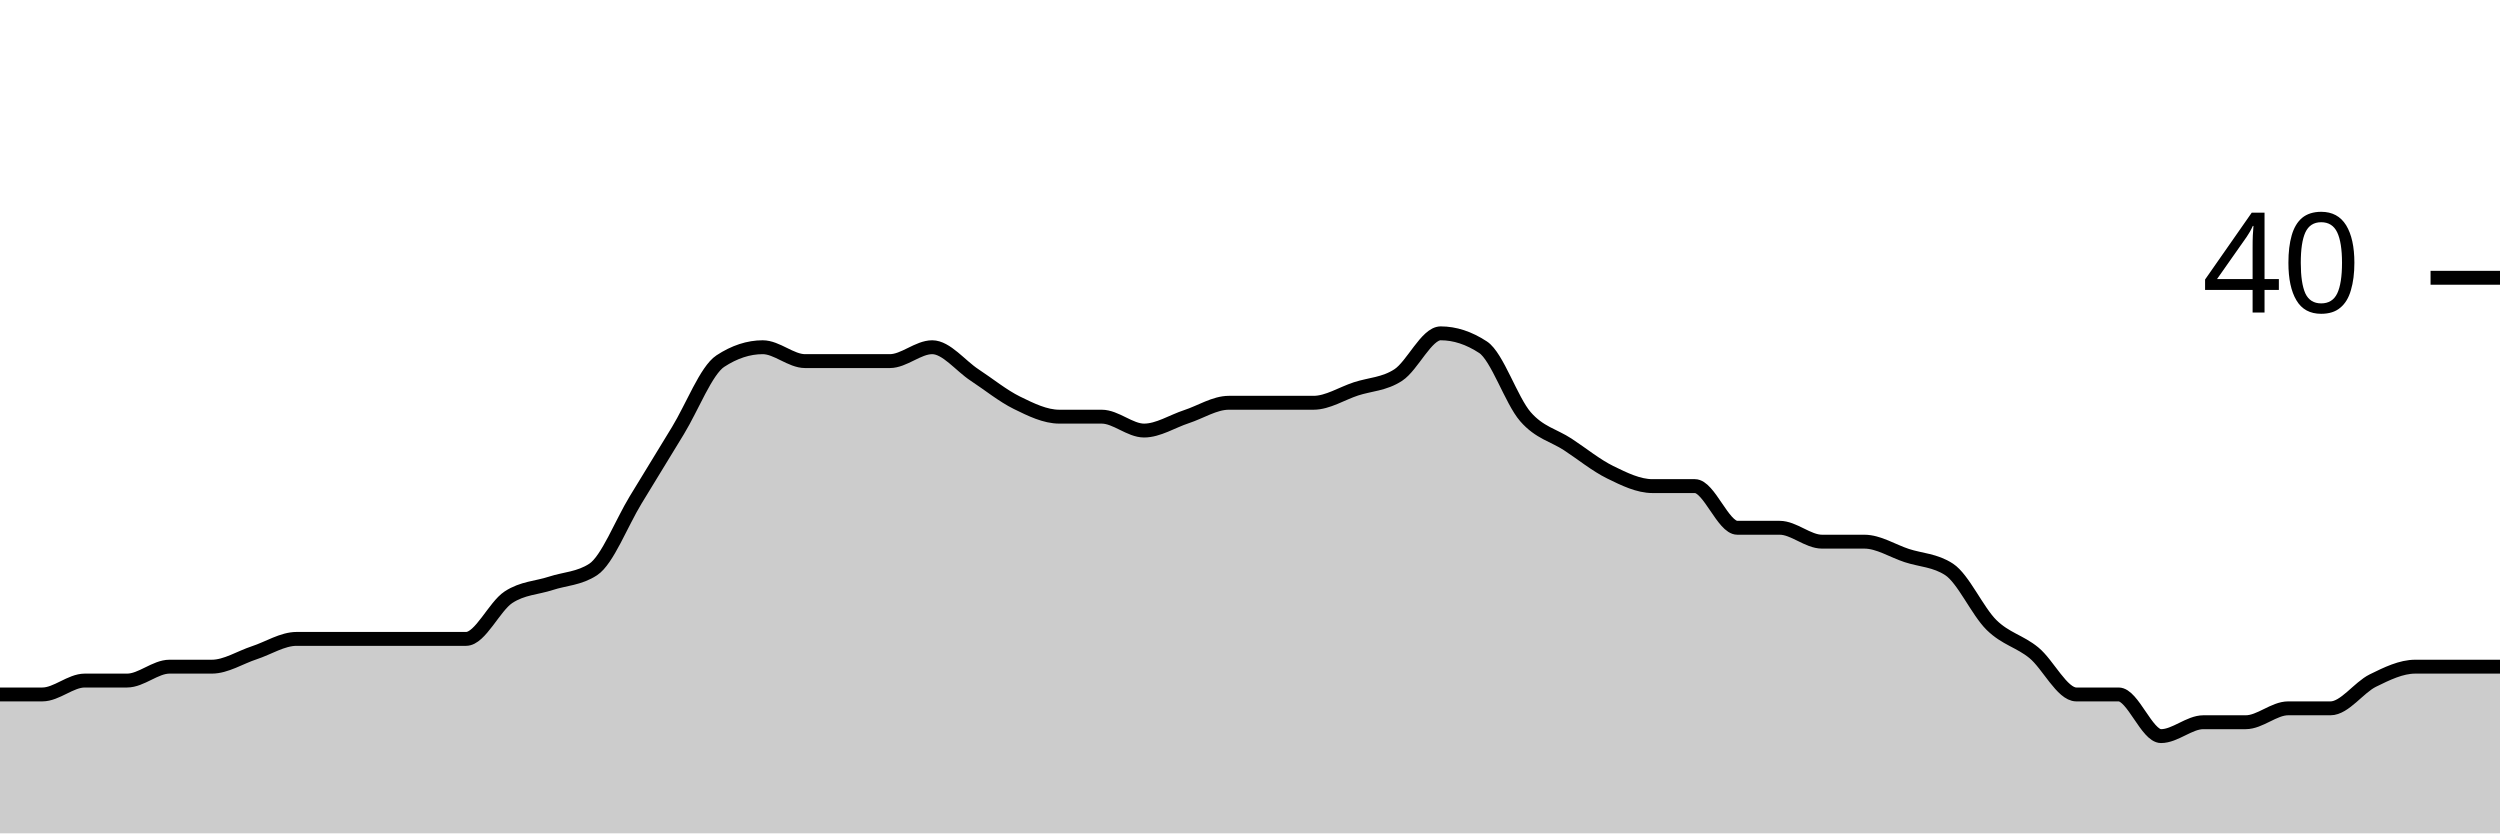
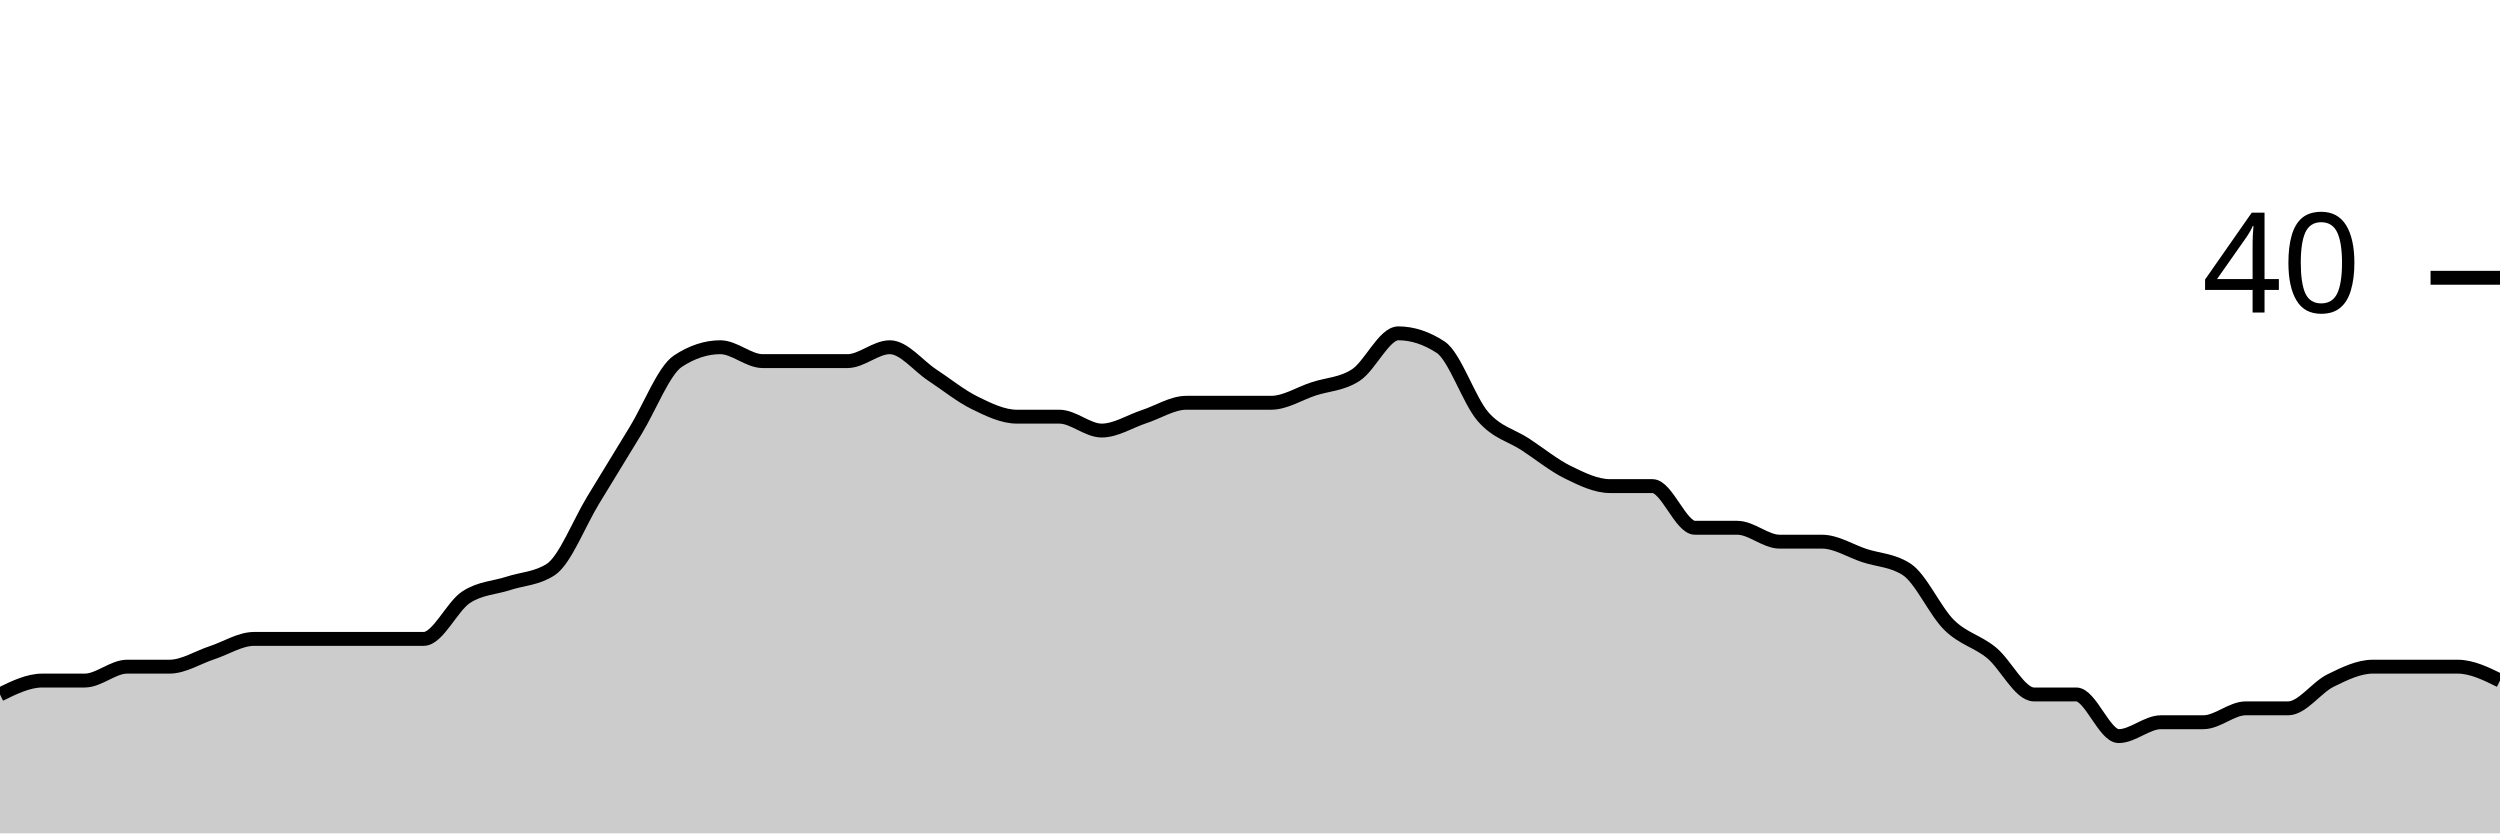
<svg xmlns="http://www.w3.org/2000/svg" viewBox="0 0 180 60">
  <g transform="translate(0,20)">
-     <path class="area" fill="rgba(0, 0, 0, 0.2)" d="M0,30C1.017,30,2.034,30,3.051,30C4.068,30,5.085,29,6.102,29C7.119,29,8.136,29,9.153,29C10.169,29,11.186,28,12.203,28C13.22,28,14.237,28,15.254,28C16.271,28,17.288,27.333,18.305,27C19.322,26.667,20.339,26,21.356,26C22.373,26,23.39,26,24.407,26C25.424,26,26.441,26,27.458,26C28.475,26,29.492,26,30.508,26C31.525,26,32.542,26,33.559,26C34.576,26,35.593,23.667,36.61,23C37.627,22.333,38.644,22.333,39.661,22C40.678,21.667,41.695,21.667,42.712,21C43.729,20.333,44.746,17.667,45.763,16C46.78,14.333,47.797,12.667,48.814,11C49.831,9.333,50.847,6.667,51.864,6C52.881,5.333,53.898,5,54.915,5C55.932,5,56.949,6,57.966,6C58.983,6,60,6,61.017,6C62.034,6,63.051,6,64.068,6C65.085,6,66.102,5,67.119,5C68.136,5,69.153,6.333,70.169,7C71.186,7.667,72.203,8.5,73.22,9C74.237,9.5,75.254,10,76.271,10C77.288,10,78.305,10,79.322,10C80.339,10,81.356,11,82.373,11C83.39,11,84.407,10.333,85.424,10C86.441,9.667,87.458,9,88.475,9C89.492,9,90.508,9,91.525,9C92.542,9,93.559,9,94.576,9C95.593,9,96.61,8.333,97.627,8C98.644,7.667,99.661,7.667,100.678,7C101.695,6.333,102.712,4,103.729,4C104.746,4,105.763,4.333,106.78,5C107.797,5.667,108.814,8.833,109.831,10C110.847,11.167,111.864,11.333,112.881,12C113.898,12.667,114.915,13.5,115.932,14C116.949,14.5,117.966,15,118.983,15C120,15,121.017,15,122.034,15C123.051,15,124.068,18,125.085,18C126.102,18,127.119,18,128.136,18C129.153,18,130.169,19,131.186,19C132.203,19,133.22,19,134.237,19C135.254,19,136.271,19.667,137.288,20C138.305,20.333,139.322,20.333,140.339,21C141.356,21.667,142.373,24,143.39,25C144.407,26,145.424,26.167,146.441,27C147.458,27.833,148.475,30,149.492,30C150.508,30,151.525,30,152.542,30C153.559,30,154.576,33,155.593,33C156.61,33,157.627,32,158.644,32C159.661,32,160.678,32,161.695,32C162.712,32,163.729,31,164.746,31C165.763,31,166.78,31,167.797,31C168.814,31,169.831,29.5,170.847,29C171.864,28.5,172.881,28,173.898,28C174.915,28,175.932,28,176.949,28C177.966,28,178.983,28,180,28L180,40C178.983,40,177.966,40,176.949,40C175.932,40,174.915,40,173.898,40C172.881,40,171.864,40,170.847,40C169.831,40,168.814,40,167.797,40C166.78,40,165.763,40,164.746,40C163.729,40,162.712,40,161.695,40C160.678,40,159.661,40,158.644,40C157.627,40,156.61,40,155.593,40C154.576,40,153.559,40,152.542,40C151.525,40,150.508,40,149.492,40C148.475,40,147.458,40,146.441,40C145.424,40,144.407,40,143.39,40C142.373,40,141.356,40,140.339,40C139.322,40,138.305,40,137.288,40C136.271,40,135.254,40,134.237,40C133.22,40,132.203,40,131.186,40C130.169,40,129.153,40,128.136,40C127.119,40,126.102,40,125.085,40C124.068,40,123.051,40,122.034,40C121.017,40,120,40,118.983,40C117.966,40,116.949,40,115.932,40C114.915,40,113.898,40,112.881,40C111.864,40,110.847,40,109.831,40C108.814,40,107.797,40,106.78,40C105.763,40,104.746,40,103.729,40C102.712,40,101.695,40,100.678,40C99.661,40,98.644,40,97.627,40C96.61,40,95.593,40,94.576,40C93.559,40,92.542,40,91.525,40C90.508,40,89.492,40,88.475,40C87.458,40,86.441,40,85.424,40C84.407,40,83.39,40,82.373,40C81.356,40,80.339,40,79.322,40C78.305,40,77.288,40,76.271,40C75.254,40,74.237,40,73.22,40C72.203,40,71.186,40,70.169,40C69.153,40,68.136,40,67.119,40C66.102,40,65.085,40,64.068,40C63.051,40,62.034,40,61.017,40C60,40,58.983,40,57.966,40C56.949,40,55.932,40,54.915,40C53.898,40,52.881,40,51.864,40C50.847,40,49.831,40,48.814,40C47.797,40,46.78,40,45.763,40C44.746,40,43.729,40,42.712,40C41.695,40,40.678,40,39.661,40C38.644,40,37.627,40,36.61,40C35.593,40,34.576,40,33.559,40C32.542,40,31.525,40,30.508,40C29.492,40,28.475,40,27.458,40C26.441,40,25.424,40,24.407,40C23.39,40,22.373,40,21.356,40C20.339,40,19.322,40,18.305,40C17.288,40,16.271,40,15.254,40C14.237,40,13.22,40,12.203,40C11.186,40,10.169,40,9.153,40C8.136,40,7.119,40,6.102,40C5.085,40,4.068,40,3.051,40C2.034,40,1.017,40,0,40Z" />
-     <path class="line" stroke="black" fill="none" d="M0,30C1.017,30,2.034,30,3.051,30C4.068,30,5.085,29,6.102,29C7.119,29,8.136,29,9.153,29C10.169,29,11.186,28,12.203,28C13.22,28,14.237,28,15.254,28C16.271,28,17.288,27.333,18.305,27C19.322,26.667,20.339,26,21.356,26C22.373,26,23.39,26,24.407,26C25.424,26,26.441,26,27.458,26C28.475,26,29.492,26,30.508,26C31.525,26,32.542,26,33.559,26C34.576,26,35.593,23.667,36.61,23C37.627,22.333,38.644,22.333,39.661,22C40.678,21.667,41.695,21.667,42.712,21C43.729,20.333,44.746,17.667,45.763,16C46.78,14.333,47.797,12.667,48.814,11C49.831,9.333,50.847,6.667,51.864,6C52.881,5.333,53.898,5,54.915,5C55.932,5,56.949,6,57.966,6C58.983,6,60,6,61.017,6C62.034,6,63.051,6,64.068,6C65.085,6,66.102,5,67.119,5C68.136,5,69.153,6.333,70.169,7C71.186,7.667,72.203,8.5,73.22,9C74.237,9.5,75.254,10,76.271,10C77.288,10,78.305,10,79.322,10C80.339,10,81.356,11,82.373,11C83.39,11,84.407,10.333,85.424,10C86.441,9.667,87.458,9,88.475,9C89.492,9,90.508,9,91.525,9C92.542,9,93.559,9,94.576,9C95.593,9,96.61,8.333,97.627,8C98.644,7.667,99.661,7.667,100.678,7C101.695,6.333,102.712,4,103.729,4C104.746,4,105.763,4.333,106.78,5C107.797,5.667,108.814,8.833,109.831,10C110.847,11.167,111.864,11.333,112.881,12C113.898,12.667,114.915,13.5,115.932,14C116.949,14.5,117.966,15,118.983,15C120,15,121.017,15,122.034,15C123.051,15,124.068,18,125.085,18C126.102,18,127.119,18,128.136,18C129.153,18,130.169,19,131.186,19C132.203,19,133.22,19,134.237,19C135.254,19,136.271,19.667,137.288,20C138.305,20.333,139.322,20.333,140.339,21C141.356,21.667,142.373,24,143.39,25C144.407,26,145.424,26.167,146.441,27C147.458,27.833,148.475,30,149.492,30C150.508,30,151.525,30,152.542,30C153.559,30,154.576,33,155.593,33C156.61,33,157.627,32,158.644,32C159.661,32,160.678,32,161.695,32C162.712,32,163.729,31,164.746,31C165.763,31,166.78,31,167.797,31C168.814,31,169.831,29.5,170.847,29C171.864,28.5,172.881,28,173.898,28C174.915,28,175.932,28,176.949,28C177.966,28,178.983,28,180,28" />
+     <path class="area" fill="rgba(0, 0, 0, 0.2)" d="M0,30C1.017,29.5,2.034,29,3.051,29C4.068,29,5.085,29,6.102,29C7.119,29,8.136,28,9.153,28C10.169,28,11.186,28,12.203,28C13.22,28,14.237,27.333,15.254,27C16.271,26.667,17.288,26,18.305,26C19.322,26,20.339,26,21.356,26C22.373,26,23.39,26,24.407,26C25.424,26,26.441,26,27.458,26C28.475,26,29.492,26,30.508,26C31.525,26,32.542,23.667,33.559,23C34.576,22.333,35.593,22.333,36.61,22C37.627,21.667,38.644,21.667,39.661,21C40.678,20.333,41.695,17.667,42.712,16C43.729,14.333,44.746,12.667,45.763,11C46.78,9.333,47.797,6.667,48.814,6C49.831,5.333,50.847,5,51.864,5C52.881,5,53.898,6,54.915,6C55.932,6,56.949,6,57.966,6C58.983,6,60,6,61.017,6C62.034,6,63.051,5,64.068,5C65.085,5,66.102,6.333,67.119,7C68.136,7.667,69.153,8.5,70.169,9C71.186,9.5,72.203,10,73.22,10C74.237,10,75.254,10,76.271,10C77.288,10,78.305,11,79.322,11C80.339,11,81.356,10.333,82.373,10C83.39,9.667,84.407,9,85.424,9C86.441,9,87.458,9,88.475,9C89.492,9,90.508,9,91.525,9C92.542,9,93.559,8.333,94.576,8C95.593,7.667,96.61,7.667,97.627,7C98.644,6.333,99.661,4,100.678,4C101.695,4,102.712,4.333,103.729,5C104.746,5.667,105.763,8.833,106.78,10C107.797,11.167,108.814,11.333,109.831,12C110.847,12.667,111.864,13.5,112.881,14C113.898,14.5,114.915,15,115.932,15C116.949,15,117.966,15,118.983,15C120,15,121.017,18,122.034,18C123.051,18,124.068,18,125.085,18C126.102,18,127.119,19,128.136,19C129.153,19,130.169,19,131.186,19C132.203,19,133.22,19.667,134.237,20C135.254,20.333,136.271,20.333,137.288,21C138.305,21.667,139.322,24,140.339,25C141.356,26,142.373,26.167,143.39,27C144.407,27.833,145.424,30,146.441,30C147.458,30,148.475,30,149.492,30C150.508,30,151.525,33,152.542,33C153.559,33,154.576,32,155.593,32C156.61,32,157.627,32,158.644,32C159.661,32,160.678,31,161.695,31C162.712,31,163.729,31,164.746,31C165.763,31,166.78,29.5,167.797,29C168.814,28.5,169.831,28,170.847,28C171.864,28,172.881,28,173.898,28C174.915,28,175.932,28,176.949,28C177.966,28,178.983,28.5,180,29L180,40C178.983,40,177.966,40,176.949,40C175.932,40,174.915,40,173.898,40C172.881,40,171.864,40,170.847,40C169.831,40,168.814,40,167.797,40C166.78,40,165.763,40,164.746,40C163.729,40,162.712,40,161.695,40C160.678,40,159.661,40,158.644,40C157.627,40,156.61,40,155.593,40C154.576,40,153.559,40,152.542,40C151.525,40,150.508,40,149.492,40C148.475,40,147.458,40,146.441,40C145.424,40,144.407,40,143.39,40C142.373,40,141.356,40,140.339,40C139.322,40,138.305,40,137.288,40C136.271,40,135.254,40,134.237,40C133.22,40,132.203,40,131.186,40C130.169,40,129.153,40,128.136,40C127.119,40,126.102,40,125.085,40C124.068,40,123.051,40,122.034,40C121.017,40,120,40,118.983,40C117.966,40,116.949,40,115.932,40C114.915,40,113.898,40,112.881,40C111.864,40,110.847,40,109.831,40C108.814,40,107.797,40,106.78,40C105.763,40,104.746,40,103.729,40C102.712,40,101.695,40,100.678,40C99.661,40,98.644,40,97.627,40C96.61,40,95.593,40,94.576,40C93.559,40,92.542,40,91.525,40C90.508,40,89.492,40,88.475,40C87.458,40,86.441,40,85.424,40C84.407,40,83.39,40,82.373,40C81.356,40,80.339,40,79.322,40C78.305,40,77.288,40,76.271,40C75.254,40,74.237,40,73.22,40C72.203,40,71.186,40,70.169,40C69.153,40,68.136,40,67.119,40C66.102,40,65.085,40,64.068,40C63.051,40,62.034,40,61.017,40C60,40,58.983,40,57.966,40C56.949,40,55.932,40,54.915,40C53.898,40,52.881,40,51.864,40C50.847,40,49.831,40,48.814,40C47.797,40,46.78,40,45.763,40C44.746,40,43.729,40,42.712,40C41.695,40,40.678,40,39.661,40C38.644,40,37.627,40,36.61,40C35.593,40,34.576,40,33.559,40C32.542,40,31.525,40,30.508,40C29.492,40,28.475,40,27.458,40C26.441,40,25.424,40,24.407,40C23.39,40,22.373,40,21.356,40C20.339,40,19.322,40,18.305,40C17.288,40,16.271,40,15.254,40C14.237,40,13.22,40,12.203,40C11.186,40,10.169,40,9.153,40C8.136,40,7.119,40,6.102,40C5.085,40,4.068,40,3.051,40C2.034,40,1.017,40,0,40Z" />
+     <path class="line" stroke="black" fill="none" d="M0,30C1.017,29.5,2.034,29,3.051,29C4.068,29,5.085,29,6.102,29C7.119,29,8.136,28,9.153,28C10.169,28,11.186,28,12.203,28C13.22,28,14.237,27.333,15.254,27C16.271,26.667,17.288,26,18.305,26C19.322,26,20.339,26,21.356,26C22.373,26,23.39,26,24.407,26C25.424,26,26.441,26,27.458,26C28.475,26,29.492,26,30.508,26C31.525,26,32.542,23.667,33.559,23C34.576,22.333,35.593,22.333,36.61,22C37.627,21.667,38.644,21.667,39.661,21C40.678,20.333,41.695,17.667,42.712,16C43.729,14.333,44.746,12.667,45.763,11C46.78,9.333,47.797,6.667,48.814,6C49.831,5.333,50.847,5,51.864,5C52.881,5,53.898,6,54.915,6C55.932,6,56.949,6,57.966,6C58.983,6,60,6,61.017,6C62.034,6,63.051,5,64.068,5C65.085,5,66.102,6.333,67.119,7C68.136,7.667,69.153,8.5,70.169,9C71.186,9.5,72.203,10,73.22,10C74.237,10,75.254,10,76.271,10C77.288,10,78.305,11,79.322,11C80.339,11,81.356,10.333,82.373,10C83.39,9.667,84.407,9,85.424,9C86.441,9,87.458,9,88.475,9C89.492,9,90.508,9,91.525,9C92.542,9,93.559,8.333,94.576,8C95.593,7.667,96.61,7.667,97.627,7C98.644,6.333,99.661,4,100.678,4C101.695,4,102.712,4.333,103.729,5C104.746,5.667,105.763,8.833,106.78,10C107.797,11.167,108.814,11.333,109.831,12C110.847,12.667,111.864,13.5,112.881,14C113.898,14.5,114.915,15,115.932,15C116.949,15,117.966,15,118.983,15C120,15,121.017,18,122.034,18C123.051,18,124.068,18,125.085,18C126.102,18,127.119,19,128.136,19C129.153,19,130.169,19,131.186,19C132.203,19,133.22,19.667,134.237,20C135.254,20.333,136.271,20.333,137.288,21C138.305,21.667,139.322,24,140.339,25C141.356,26,142.373,26.167,143.39,27C144.407,27.833,145.424,30,146.441,30C147.458,30,148.475,30,149.492,30C150.508,30,151.525,33,152.542,33C153.559,33,154.576,32,155.593,32C156.61,32,157.627,32,158.644,32C159.661,32,160.678,31,161.695,31C162.712,31,163.729,31,164.746,31C165.763,31,166.78,29.5,167.797,29C168.814,28.5,169.831,28,170.847,28C171.864,28,172.881,28,173.898,28C174.915,28,175.932,28,176.949,28C177.966,28,178.983,28.5,180,29" />
    <path class="axis-ceiling" stroke-width="1" stroke="black" fill="none" d="M175,0L180,0" />
    <text class="axis-ceiling-label" font-family="sans-serif" text-anchor="end" font-size="10px" x="170" y="2.5">40</text>
  </g>
</svg>
